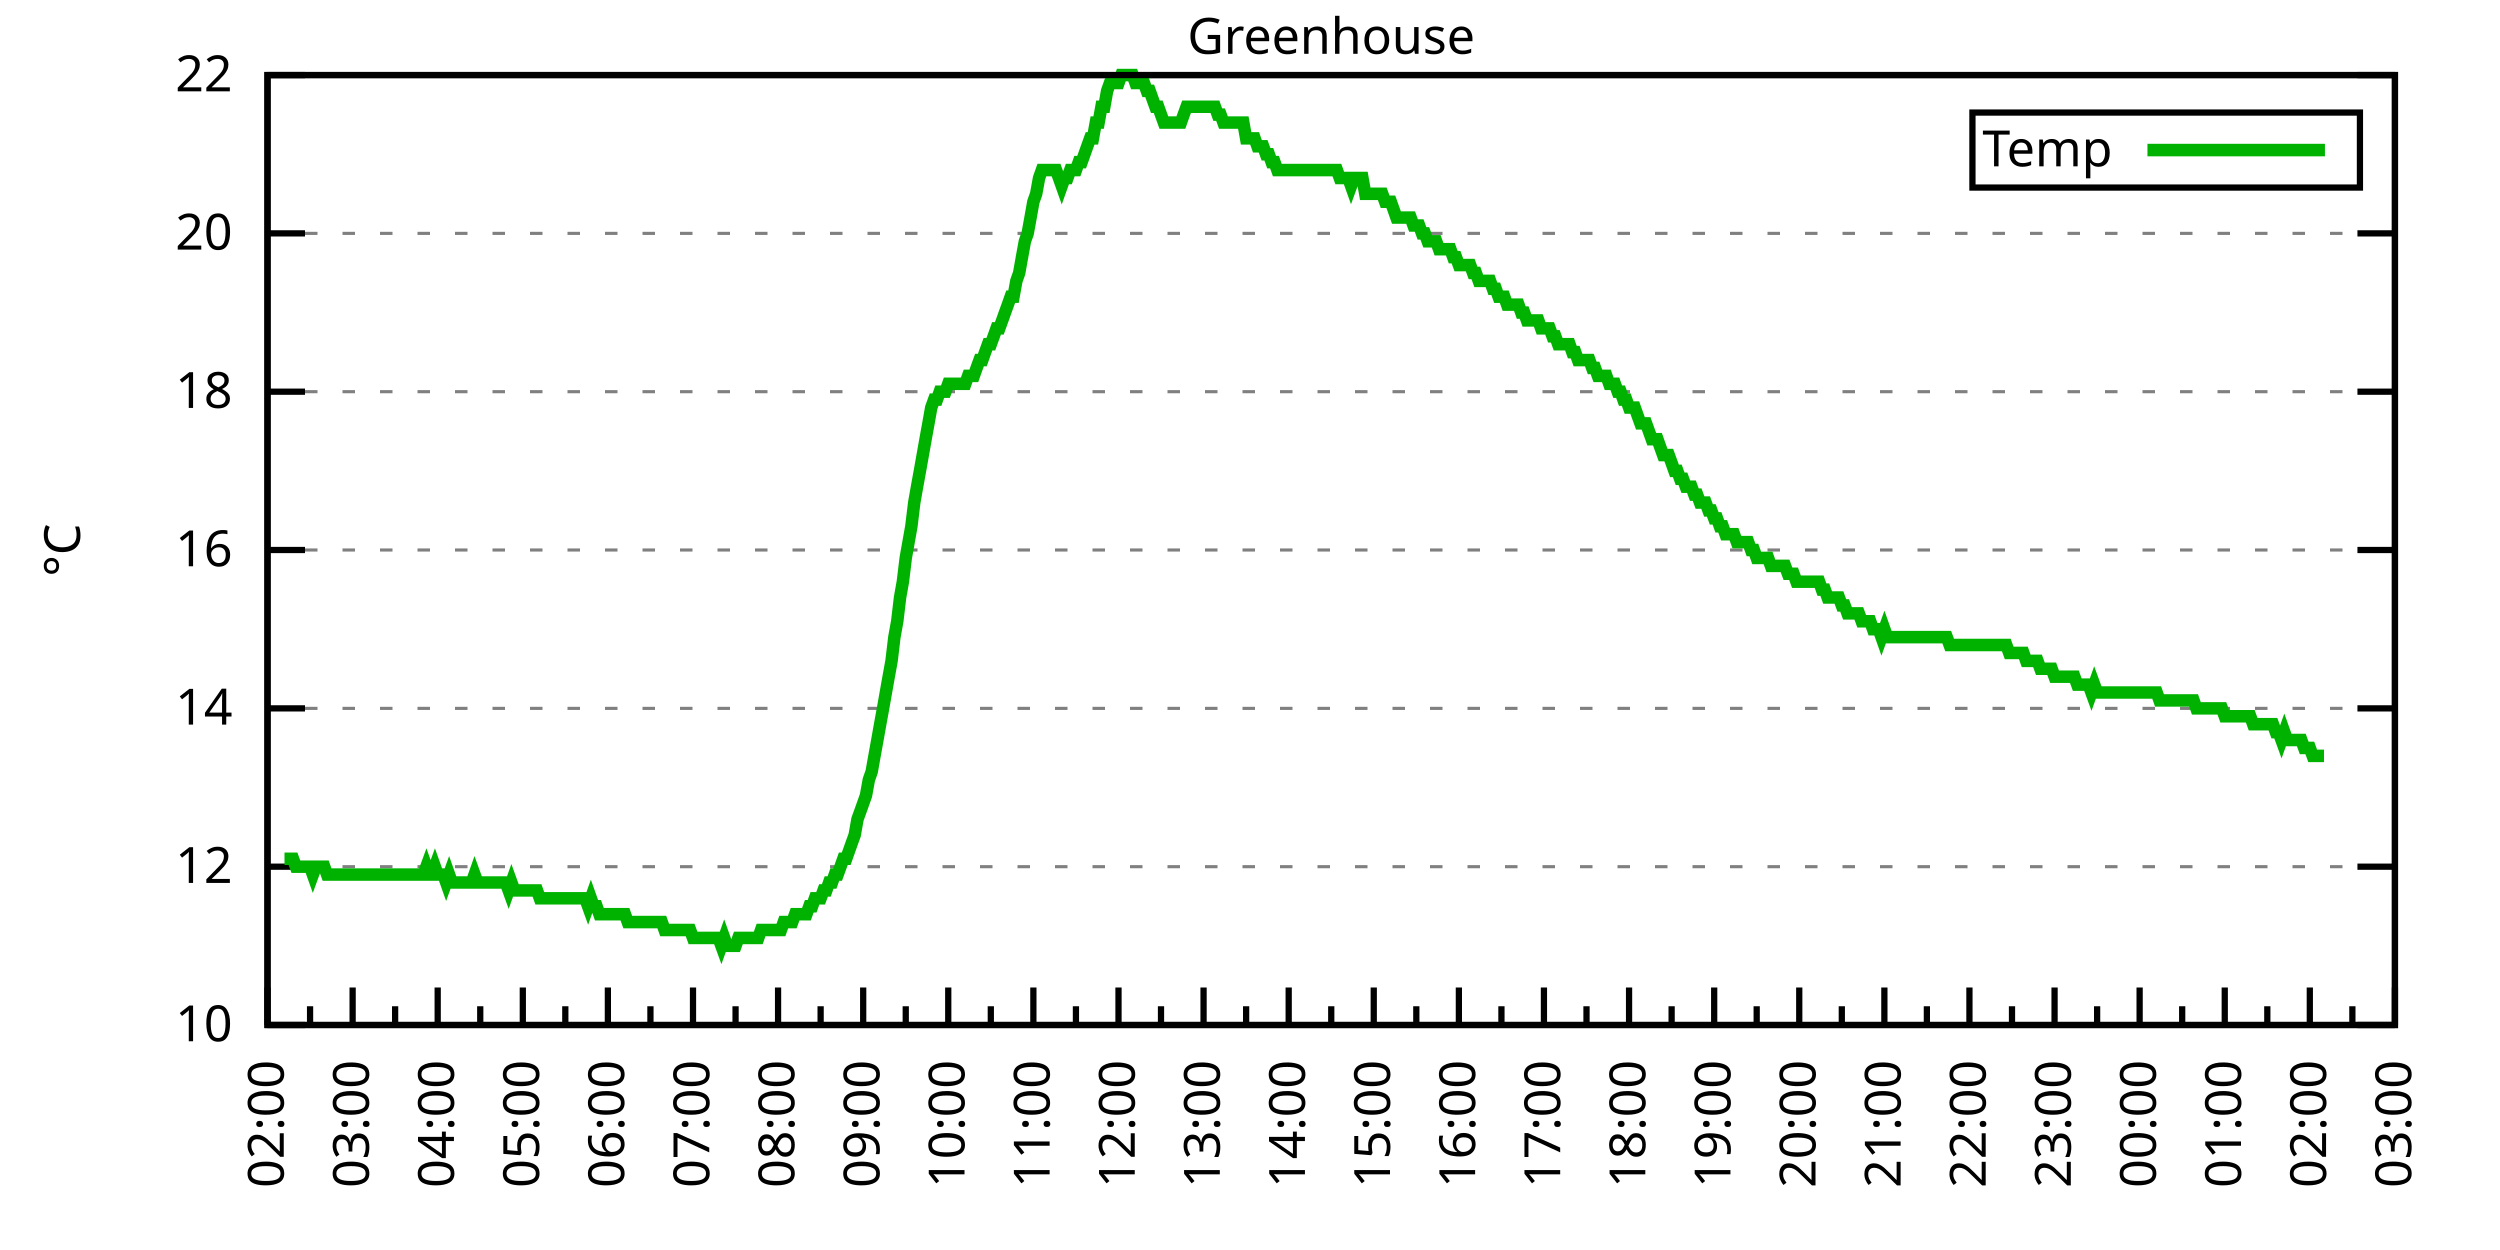
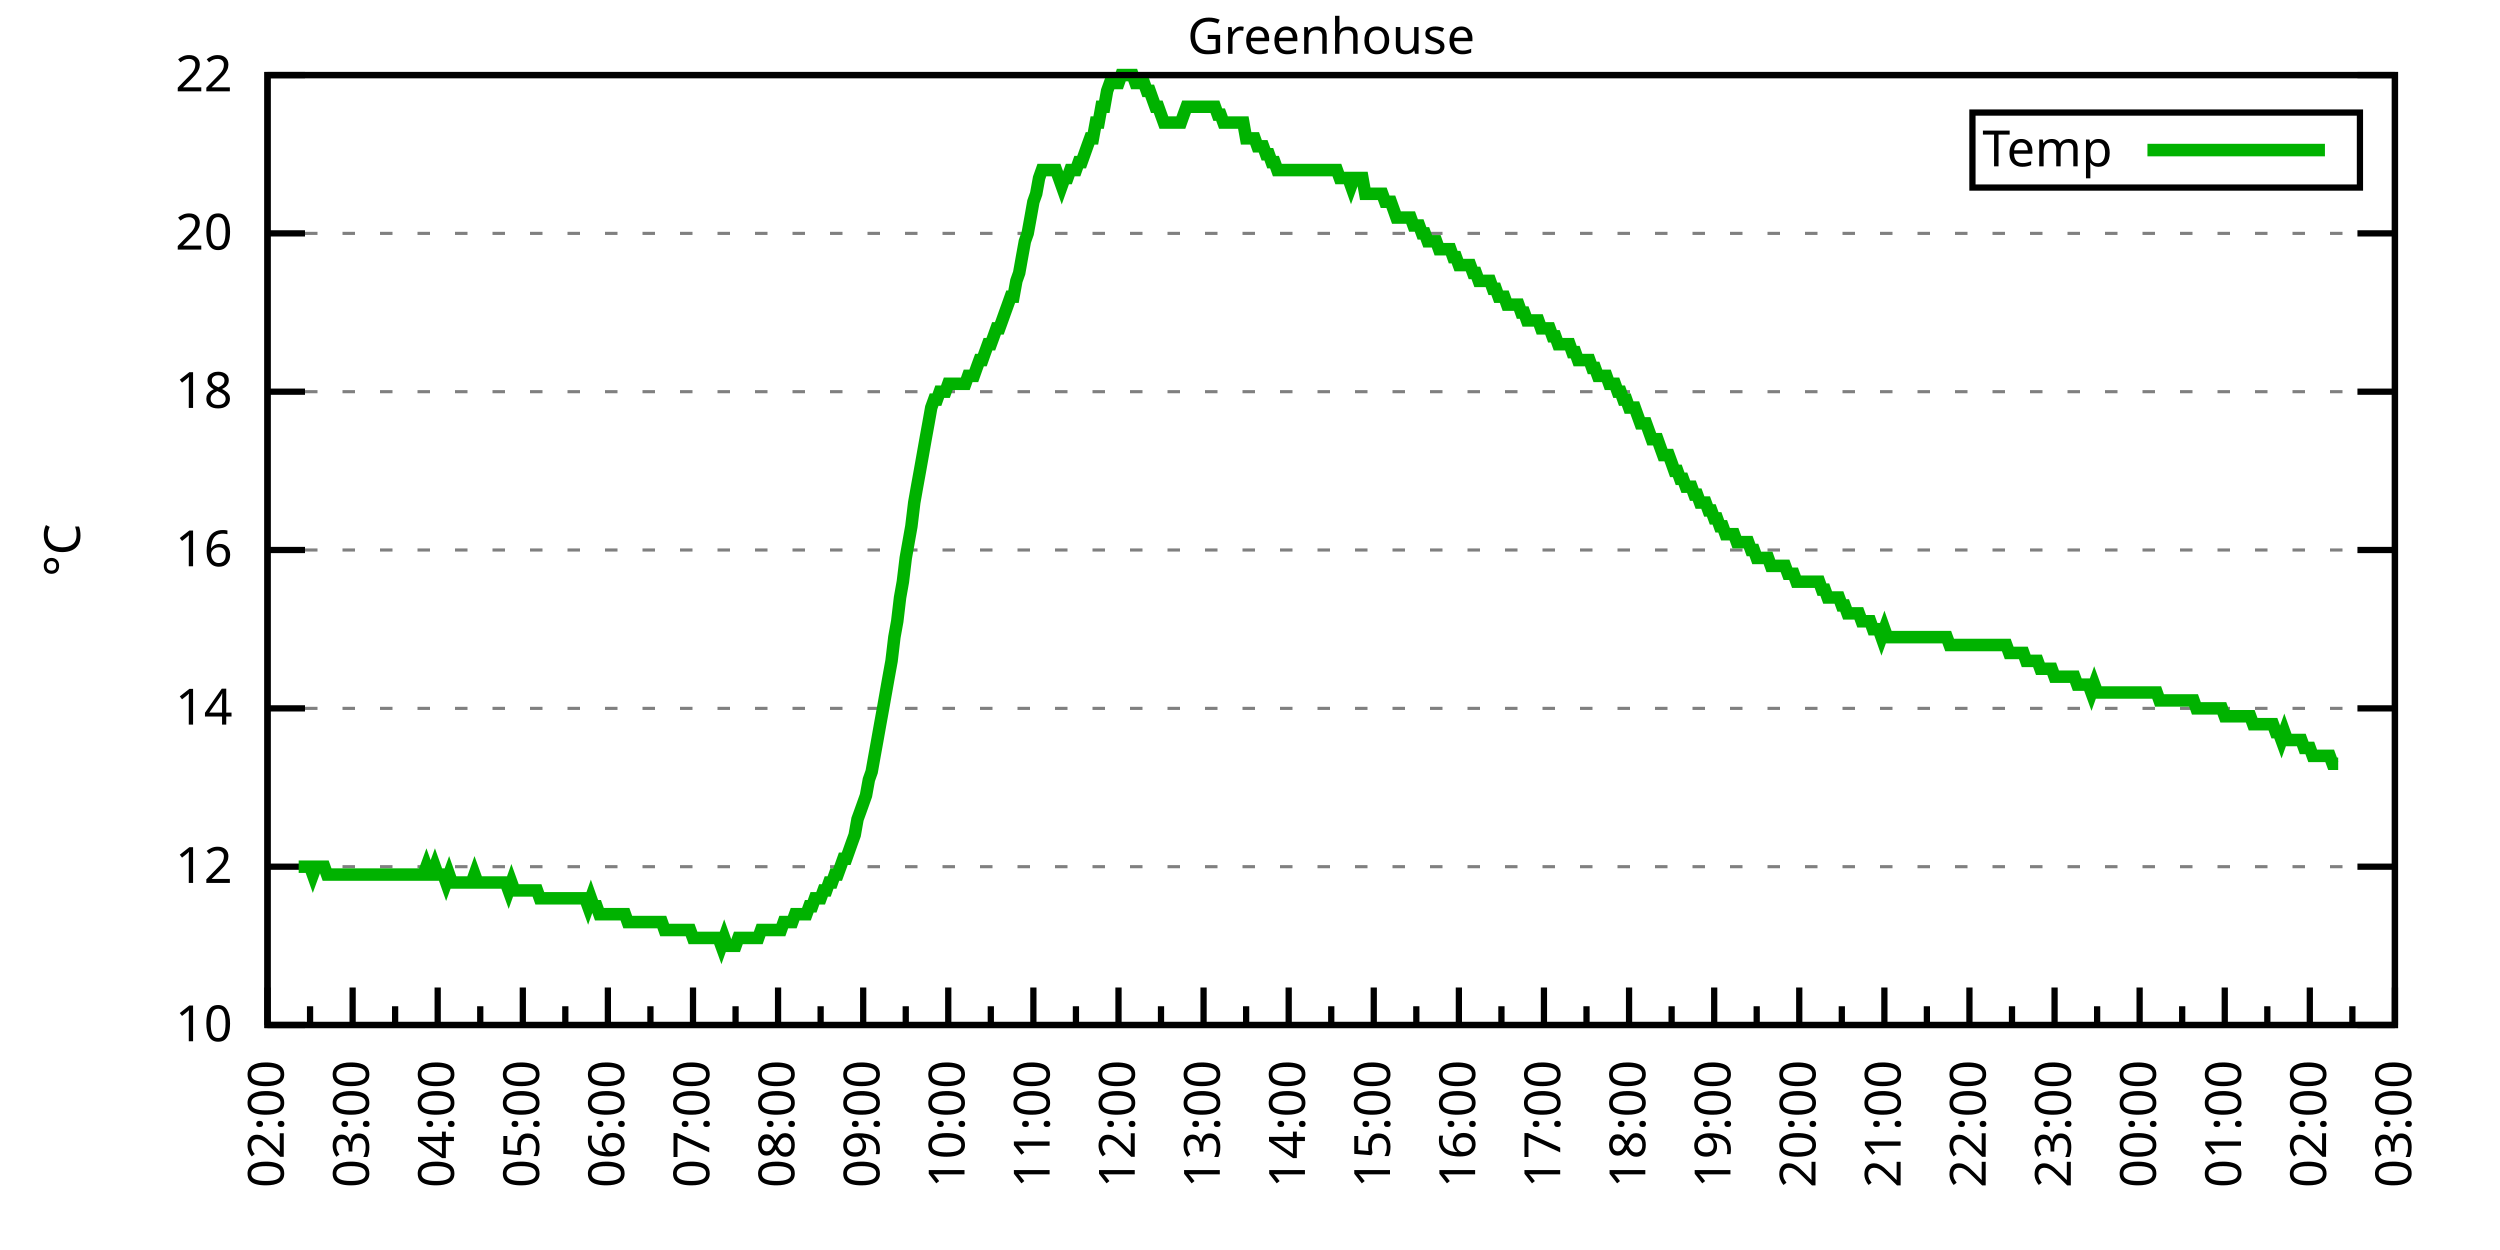
<svg xmlns="http://www.w3.org/2000/svg" xmlns:xlink="http://www.w3.org/1999/xlink" width="400" height="200" viewBox="0 0 400 200">
  <g id="gnuplot_canvas">
    <rect x="0" y="0" width="400" height="200" fill="none" />
    <defs>
      <circle id="gpDot" r="0.5" stroke-width="0.5" stroke="currentColor" />
      <path id="gpPt0" stroke-width="0.333" stroke="currentColor" d="M-1,0 h2 M0,-1 v2" />
      <path id="gpPt1" stroke-width="0.333" stroke="currentColor" d="M-1,-1 L1,1 M1,-1 L-1,1" />
      <path id="gpPt2" stroke-width="0.333" stroke="currentColor" d="M-1,0 L1,0 M0,-1 L0,1 M-1,-1 L1,1 M-1,1 L1,-1" />
      <rect id="gpPt3" stroke-width="0.333" stroke="currentColor" x="-1" y="-1" width="2" height="2" />
      <rect id="gpPt4" stroke-width="0.333" stroke="currentColor" fill="currentColor" x="-1" y="-1" width="2" height="2" />
      <circle id="gpPt5" stroke-width="0.333" stroke="currentColor" cx="0" cy="0" r="1" />
      <use xlink:href="#gpPt5" id="gpPt6" fill="currentColor" stroke="none" />
      <path id="gpPt7" stroke-width="0.333" stroke="currentColor" d="M0,-1.33 L-1.33,0.67 L1.33,0.67 z" />
      <use xlink:href="#gpPt7" id="gpPt8" fill="currentColor" stroke="none" />
      <use xlink:href="#gpPt7" id="gpPt9" stroke="currentColor" transform="rotate(180)" />
      <use xlink:href="#gpPt9" id="gpPt10" fill="currentColor" stroke="none" />
      <use xlink:href="#gpPt3" id="gpPt11" stroke="currentColor" transform="rotate(45)" />
      <use xlink:href="#gpPt11" id="gpPt12" fill="currentColor" stroke="none" />
      <path id="gpPt13" stroke-width="0.333" stroke="currentColor" d="M0,1.330 L1.265,0.411 L0.782,-1.067 L-0.782,-1.076 L-1.265,0.411 z" />
      <use xlink:href="#gpPt13" id="gpPt14" fill="currentColor" stroke="none" />
      <filter id="textbox" filterUnits="objectBoundingBox" x="0" y="0" height="1" width="1">
        <feFlood flood-color="white" flood-opacity="1" result="bgnd" />
        <feComposite in="SourceGraphic" in2="bgnd" operator="atop" />
      </filter>
      <filter id="greybox" filterUnits="objectBoundingBox" x="0" y="0" height="1" width="1">
        <feFlood flood-color="lightgrey" flood-opacity="1" result="grey" />
        <feComposite in="SourceGraphic" in2="grey" operator="atop" />
      </filter>
    </defs>
    <g fill="none" color="white" stroke="currentColor" stroke-width="1.00" stroke-linecap="butt" stroke-linejoin="miter">
</g>
    <g fill="none" color="black" stroke="currentColor" stroke-width="1.00" stroke-linecap="butt" stroke-linejoin="miter">
      <g stroke="none" shape-rendering="crispEdges">
        <polygon fill="rgb(255, 255, 255)" points="42.80,164.00 383.18,164.00 383.18,12.02 42.80,12.02 " />
      </g>
    </g>
    <g fill="none" color="black" stroke="currentColor" stroke-width="1.00" stroke-linecap="butt" stroke-linejoin="miter">
</g>
    <g fill="none" color="black" stroke="black" stroke-width="0.50" stroke-linecap="butt" stroke-linejoin="miter">
</g>
    <g fill="none" color="gray" stroke="currentColor" stroke-width="0.50" stroke-linecap="butt" stroke-linejoin="miter">
      <path stroke="gray" stroke-dasharray="2,4" class="gridline" d="M42.80,164.00 L383.19,164.00  " />
    </g>
    <g fill="none" color="gray" stroke="gray" stroke-width="1.00" stroke-linecap="butt" stroke-linejoin="miter">
</g>
    <g fill="none" color="black" stroke="currentColor" stroke-width="1.00" stroke-linecap="butt" stroke-linejoin="miter">
      <path stroke="black" d="M42.80,164.00 L48.80,164.00 M383.19,164.00 L377.19,164.00  " />
      <g transform="translate(37.20,166.60)" stroke="none" fill="black" font-family="Sans" font-size="8.00" text-anchor="end">
        <text>
          <tspan font-family="Sans"> 10</tspan>
        </text>
      </g>
    </g>
    <g fill="none" color="black" stroke="currentColor" stroke-width="1.00" stroke-linecap="butt" stroke-linejoin="miter">
</g>
    <g fill="none" color="black" stroke="black" stroke-width="0.50" stroke-linecap="butt" stroke-linejoin="miter">
</g>
    <g fill="none" color="gray" stroke="currentColor" stroke-width="0.50" stroke-linecap="butt" stroke-linejoin="miter">
      <path stroke="gray" stroke-dasharray="2,4" class="gridline" d="M42.80,138.67 L383.19,138.67  " />
    </g>
    <g fill="none" color="gray" stroke="gray" stroke-width="1.00" stroke-linecap="butt" stroke-linejoin="miter">
</g>
    <g fill="none" color="black" stroke="currentColor" stroke-width="1.00" stroke-linecap="butt" stroke-linejoin="miter">
      <path stroke="black" d="M42.80,138.67 L48.80,138.67 M383.19,138.67 L377.19,138.67  " />
      <g transform="translate(37.20,141.27)" stroke="none" fill="black" font-family="Sans" font-size="8.00" text-anchor="end">
        <text>
          <tspan font-family="Sans"> 12</tspan>
        </text>
      </g>
    </g>
    <g fill="none" color="black" stroke="currentColor" stroke-width="1.00" stroke-linecap="butt" stroke-linejoin="miter">
</g>
    <g fill="none" color="black" stroke="black" stroke-width="0.50" stroke-linecap="butt" stroke-linejoin="miter">
</g>
    <g fill="none" color="gray" stroke="currentColor" stroke-width="0.50" stroke-linecap="butt" stroke-linejoin="miter">
      <path stroke="gray" stroke-dasharray="2,4" class="gridline" d="M42.80,113.34 L383.19,113.34  " />
    </g>
    <g fill="none" color="gray" stroke="gray" stroke-width="1.00" stroke-linecap="butt" stroke-linejoin="miter">
</g>
    <g fill="none" color="black" stroke="currentColor" stroke-width="1.00" stroke-linecap="butt" stroke-linejoin="miter">
      <path stroke="black" d="M42.80,113.34 L48.80,113.34 M383.19,113.34 L377.19,113.34  " />
      <g transform="translate(37.20,115.94)" stroke="none" fill="black" font-family="Sans" font-size="8.00" text-anchor="end">
        <text>
          <tspan font-family="Sans"> 14</tspan>
        </text>
      </g>
    </g>
    <g fill="none" color="black" stroke="currentColor" stroke-width="1.00" stroke-linecap="butt" stroke-linejoin="miter">
</g>
    <g fill="none" color="black" stroke="black" stroke-width="0.50" stroke-linecap="butt" stroke-linejoin="miter">
</g>
    <g fill="none" color="gray" stroke="currentColor" stroke-width="0.50" stroke-linecap="butt" stroke-linejoin="miter">
      <path stroke="gray" stroke-dasharray="2,4" class="gridline" d="M42.80,88.00 L383.19,88.00  " />
    </g>
    <g fill="none" color="gray" stroke="gray" stroke-width="1.00" stroke-linecap="butt" stroke-linejoin="miter">
</g>
    <g fill="none" color="black" stroke="currentColor" stroke-width="1.00" stroke-linecap="butt" stroke-linejoin="miter">
      <path stroke="black" d="M42.80,88.00 L48.80,88.00 M383.19,88.00 L377.19,88.00  " />
      <g transform="translate(37.20,90.60)" stroke="none" fill="black" font-family="Sans" font-size="8.00" text-anchor="end">
        <text>
          <tspan font-family="Sans"> 16</tspan>
        </text>
      </g>
    </g>
    <g fill="none" color="black" stroke="currentColor" stroke-width="1.00" stroke-linecap="butt" stroke-linejoin="miter">
</g>
    <g fill="none" color="black" stroke="black" stroke-width="0.50" stroke-linecap="butt" stroke-linejoin="miter">
</g>
    <g fill="none" color="gray" stroke="currentColor" stroke-width="0.50" stroke-linecap="butt" stroke-linejoin="miter">
      <path stroke="gray" stroke-dasharray="2,4" class="gridline" d="M42.80,62.67 L383.19,62.67  " />
    </g>
    <g fill="none" color="gray" stroke="gray" stroke-width="1.00" stroke-linecap="butt" stroke-linejoin="miter">
</g>
    <g fill="none" color="black" stroke="currentColor" stroke-width="1.00" stroke-linecap="butt" stroke-linejoin="miter">
      <path stroke="black" d="M42.80,62.67 L48.80,62.67 M383.19,62.67 L377.19,62.67  " />
      <g transform="translate(37.20,65.27)" stroke="none" fill="black" font-family="Sans" font-size="8.00" text-anchor="end">
        <text>
          <tspan font-family="Sans"> 18</tspan>
        </text>
      </g>
    </g>
    <g fill="none" color="black" stroke="currentColor" stroke-width="1.00" stroke-linecap="butt" stroke-linejoin="miter">
</g>
    <g fill="none" color="black" stroke="black" stroke-width="0.50" stroke-linecap="butt" stroke-linejoin="miter">
</g>
    <g fill="none" color="gray" stroke="currentColor" stroke-width="0.50" stroke-linecap="butt" stroke-linejoin="miter">
      <path stroke="gray" stroke-dasharray="2,4" class="gridline" d="M42.80,37.34 L383.19,37.34  " />
    </g>
    <g fill="none" color="gray" stroke="gray" stroke-width="1.00" stroke-linecap="butt" stroke-linejoin="miter">
</g>
    <g fill="none" color="black" stroke="currentColor" stroke-width="1.00" stroke-linecap="butt" stroke-linejoin="miter">
      <path stroke="black" d="M42.80,37.34 L48.80,37.34 M383.19,37.34 L377.19,37.34  " />
      <g transform="translate(37.20,39.94)" stroke="none" fill="black" font-family="Sans" font-size="8.00" text-anchor="end">
        <text>
          <tspan font-family="Sans"> 20</tspan>
        </text>
      </g>
    </g>
    <g fill="none" color="black" stroke="currentColor" stroke-width="1.00" stroke-linecap="butt" stroke-linejoin="miter">
</g>
    <g fill="none" color="black" stroke="black" stroke-width="0.50" stroke-linecap="butt" stroke-linejoin="miter">
</g>
    <g fill="none" color="gray" stroke="currentColor" stroke-width="0.50" stroke-linecap="butt" stroke-linejoin="miter">
      <path stroke="gray" stroke-dasharray="2,4" class="gridline" d="M42.80,12.01 L383.19,12.01  " />
    </g>
    <g fill="none" color="gray" stroke="gray" stroke-width="1.00" stroke-linecap="butt" stroke-linejoin="miter">
</g>
    <g fill="none" color="black" stroke="currentColor" stroke-width="1.00" stroke-linecap="butt" stroke-linejoin="miter">
      <path stroke="black" d="M42.80,12.01 L48.80,12.01 M383.19,12.01 L377.19,12.01  " />
      <g transform="translate(37.20,14.61)" stroke="none" fill="black" font-family="Sans" font-size="8.00" text-anchor="end">
        <text>
          <tspan font-family="Sans"> 22</tspan>
        </text>
      </g>
    </g>
    <g fill="none" color="black" stroke="currentColor" stroke-width="1.00" stroke-linecap="butt" stroke-linejoin="miter">
      <path stroke="black" d="M42.80,164.00 L42.80,158.00  " />
      <g transform="translate(45.40,169.60) rotate(270)" stroke="none" fill="black" font-family="Sans" font-size="8.00" text-anchor="end">
        <text>
          <tspan font-family="Sans">02:00</tspan>
        </text>
      </g>
    </g>
    <g fill="none" color="black" stroke="currentColor" stroke-width="1.00" stroke-linecap="butt" stroke-linejoin="miter">
      <path stroke="black" d="M49.61,164.00 L49.61,161.00 M56.42,164.00 L56.42,158.00  " />
      <g transform="translate(59.02,169.60) rotate(270)" stroke="none" fill="black" font-family="Sans" font-size="8.00" text-anchor="end">
        <text>
          <tspan font-family="Sans">03:00</tspan>
        </text>
      </g>
    </g>
    <g fill="none" color="black" stroke="currentColor" stroke-width="1.00" stroke-linecap="butt" stroke-linejoin="miter">
      <path stroke="black" d="M63.22,164.00 L63.22,161.00 M70.03,164.00 L70.03,158.00  " />
      <g transform="translate(72.63,169.60) rotate(270)" stroke="none" fill="black" font-family="Sans" font-size="8.00" text-anchor="end">
        <text>
          <tspan font-family="Sans">04:00</tspan>
        </text>
      </g>
    </g>
    <g fill="none" color="black" stroke="currentColor" stroke-width="1.00" stroke-linecap="butt" stroke-linejoin="miter">
      <path stroke="black" d="M76.84,164.00 L76.84,161.00 M83.65,164.00 L83.65,158.00  " />
      <g transform="translate(86.25,169.60) rotate(270)" stroke="none" fill="black" font-family="Sans" font-size="8.00" text-anchor="end">
        <text>
          <tspan font-family="Sans">05:00</tspan>
        </text>
      </g>
    </g>
    <g fill="none" color="black" stroke="currentColor" stroke-width="1.00" stroke-linecap="butt" stroke-linejoin="miter">
      <path stroke="black" d="M90.45,164.00 L90.45,161.00 M97.26,164.00 L97.26,158.00  " />
      <g transform="translate(99.86,169.60) rotate(270)" stroke="none" fill="black" font-family="Sans" font-size="8.00" text-anchor="end">
        <text>
          <tspan font-family="Sans">06:00</tspan>
        </text>
      </g>
    </g>
    <g fill="none" color="black" stroke="currentColor" stroke-width="1.00" stroke-linecap="butt" stroke-linejoin="miter">
      <path stroke="black" d="M104.07,164.00 L104.07,161.00 M110.88,164.00 L110.88,158.00  " />
      <g transform="translate(113.48,169.60) rotate(270)" stroke="none" fill="black" font-family="Sans" font-size="8.00" text-anchor="end">
        <text>
          <tspan font-family="Sans">07:00</tspan>
        </text>
      </g>
    </g>
    <g fill="none" color="black" stroke="currentColor" stroke-width="1.00" stroke-linecap="butt" stroke-linejoin="miter">
      <path stroke="black" d="M117.69,164.00 L117.69,161.00 M124.49,164.00 L124.49,158.00  " />
      <g transform="translate(127.09,169.60) rotate(270)" stroke="none" fill="black" font-family="Sans" font-size="8.00" text-anchor="end">
        <text>
          <tspan font-family="Sans">08:00</tspan>
        </text>
      </g>
    </g>
    <g fill="none" color="black" stroke="currentColor" stroke-width="1.00" stroke-linecap="butt" stroke-linejoin="miter">
      <path stroke="black" d="M131.30,164.00 L131.30,161.00 M138.11,164.00 L138.11,158.00  " />
      <g transform="translate(140.71,169.60) rotate(270)" stroke="none" fill="black" font-family="Sans" font-size="8.00" text-anchor="end">
        <text>
          <tspan font-family="Sans">09:00</tspan>
        </text>
      </g>
    </g>
    <g fill="none" color="black" stroke="currentColor" stroke-width="1.00" stroke-linecap="butt" stroke-linejoin="miter">
      <path stroke="black" d="M144.92,164.00 L144.92,161.00 M151.72,164.00 L151.72,158.00  " />
      <g transform="translate(154.32,169.60) rotate(270)" stroke="none" fill="black" font-family="Sans" font-size="8.00" text-anchor="end">
        <text>
          <tspan font-family="Sans">10:00</tspan>
        </text>
      </g>
    </g>
    <g fill="none" color="black" stroke="currentColor" stroke-width="1.00" stroke-linecap="butt" stroke-linejoin="miter">
      <path stroke="black" d="M158.53,164.00 L158.53,161.00 M165.34,164.00 L165.34,158.00  " />
      <g transform="translate(167.94,169.60) rotate(270)" stroke="none" fill="black" font-family="Sans" font-size="8.00" text-anchor="end">
        <text>
          <tspan font-family="Sans">11:00</tspan>
        </text>
      </g>
    </g>
    <g fill="none" color="black" stroke="currentColor" stroke-width="1.00" stroke-linecap="butt" stroke-linejoin="miter">
      <path stroke="black" d="M172.15,164.00 L172.15,161.00 M178.96,164.00 L178.96,158.00  " />
      <g transform="translate(181.56,169.60) rotate(270)" stroke="none" fill="black" font-family="Sans" font-size="8.00" text-anchor="end">
        <text>
          <tspan font-family="Sans">12:00</tspan>
        </text>
      </g>
    </g>
    <g fill="none" color="black" stroke="currentColor" stroke-width="1.00" stroke-linecap="butt" stroke-linejoin="miter">
      <path stroke="black" d="M185.76,164.00 L185.76,161.00 M192.57,164.00 L192.57,158.00  " />
      <g transform="translate(195.17,169.60) rotate(270)" stroke="none" fill="black" font-family="Sans" font-size="8.00" text-anchor="end">
        <text>
          <tspan font-family="Sans">13:00</tspan>
        </text>
      </g>
    </g>
    <g fill="none" color="black" stroke="currentColor" stroke-width="1.00" stroke-linecap="butt" stroke-linejoin="miter">
      <path stroke="black" d="M199.38,164.00 L199.38,161.00 M206.19,164.00 L206.19,158.00  " />
      <g transform="translate(208.79,169.60) rotate(270)" stroke="none" fill="black" font-family="Sans" font-size="8.00" text-anchor="end">
        <text>
          <tspan font-family="Sans">14:00</tspan>
        </text>
      </g>
    </g>
    <g fill="none" color="black" stroke="currentColor" stroke-width="1.00" stroke-linecap="butt" stroke-linejoin="miter">
      <path stroke="black" d="M213.00,164.00 L213.00,161.00 M219.80,164.00 L219.80,158.00  " />
      <g transform="translate(222.40,169.60) rotate(270)" stroke="none" fill="black" font-family="Sans" font-size="8.00" text-anchor="end">
        <text>
          <tspan font-family="Sans">15:00</tspan>
        </text>
      </g>
    </g>
    <g fill="none" color="black" stroke="currentColor" stroke-width="1.00" stroke-linecap="butt" stroke-linejoin="miter">
      <path stroke="black" d="M226.61,164.00 L226.61,161.00 M233.42,164.00 L233.42,158.00  " />
      <g transform="translate(236.02,169.60) rotate(270)" stroke="none" fill="black" font-family="Sans" font-size="8.00" text-anchor="end">
        <text>
          <tspan font-family="Sans">16:00</tspan>
        </text>
      </g>
    </g>
    <g fill="none" color="black" stroke="currentColor" stroke-width="1.00" stroke-linecap="butt" stroke-linejoin="miter">
      <path stroke="black" d="M240.23,164.00 L240.23,161.00 M247.03,164.00 L247.03,158.00  " />
      <g transform="translate(249.63,169.60) rotate(270)" stroke="none" fill="black" font-family="Sans" font-size="8.00" text-anchor="end">
        <text>
          <tspan font-family="Sans">17:00</tspan>
        </text>
      </g>
    </g>
    <g fill="none" color="black" stroke="currentColor" stroke-width="1.00" stroke-linecap="butt" stroke-linejoin="miter">
      <path stroke="black" d="M253.84,164.00 L253.84,161.00 M260.65,164.00 L260.65,158.00  " />
      <g transform="translate(263.25,169.60) rotate(270)" stroke="none" fill="black" font-family="Sans" font-size="8.00" text-anchor="end">
        <text>
          <tspan font-family="Sans">18:00</tspan>
        </text>
      </g>
    </g>
    <g fill="none" color="black" stroke="currentColor" stroke-width="1.00" stroke-linecap="butt" stroke-linejoin="miter">
      <path stroke="black" d="M267.46,164.00 L267.46,161.00 M274.27,164.00 L274.27,158.00  " />
      <g transform="translate(276.87,169.60) rotate(270)" stroke="none" fill="black" font-family="Sans" font-size="8.00" text-anchor="end">
        <text>
          <tspan font-family="Sans">19:00</tspan>
        </text>
      </g>
    </g>
    <g fill="none" color="black" stroke="currentColor" stroke-width="1.00" stroke-linecap="butt" stroke-linejoin="miter">
      <path stroke="black" d="M281.07,164.00 L281.07,161.00 M287.88,164.00 L287.88,158.00  " />
      <g transform="translate(290.48,169.60) rotate(270)" stroke="none" fill="black" font-family="Sans" font-size="8.00" text-anchor="end">
        <text>
          <tspan font-family="Sans">20:00</tspan>
        </text>
      </g>
    </g>
    <g fill="none" color="black" stroke="currentColor" stroke-width="1.00" stroke-linecap="butt" stroke-linejoin="miter">
      <path stroke="black" d="M294.69,164.00 L294.69,161.00 M301.50,164.00 L301.50,158.00  " />
      <g transform="translate(304.10,169.60) rotate(270)" stroke="none" fill="black" font-family="Sans" font-size="8.00" text-anchor="end">
        <text>
          <tspan font-family="Sans">21:00</tspan>
        </text>
      </g>
    </g>
    <g fill="none" color="black" stroke="currentColor" stroke-width="1.00" stroke-linecap="butt" stroke-linejoin="miter">
      <path stroke="black" d="M308.30,164.00 L308.30,161.00 M315.11,164.00 L315.11,158.00  " />
      <g transform="translate(317.71,169.60) rotate(270)" stroke="none" fill="black" font-family="Sans" font-size="8.00" text-anchor="end">
        <text>
          <tspan font-family="Sans">22:00</tspan>
        </text>
      </g>
    </g>
    <g fill="none" color="black" stroke="currentColor" stroke-width="1.00" stroke-linecap="butt" stroke-linejoin="miter">
      <path stroke="black" d="M321.92,164.00 L321.92,161.00 M328.73,164.00 L328.73,158.00  " />
      <g transform="translate(331.33,169.60) rotate(270)" stroke="none" fill="black" font-family="Sans" font-size="8.00" text-anchor="end">
        <text>
          <tspan font-family="Sans">23:00</tspan>
        </text>
      </g>
    </g>
    <g fill="none" color="black" stroke="currentColor" stroke-width="1.00" stroke-linecap="butt" stroke-linejoin="miter">
      <path stroke="black" d="M335.54,164.00 L335.54,161.00 M342.34,164.00 L342.34,158.00  " />
      <g transform="translate(344.94,169.60) rotate(270)" stroke="none" fill="black" font-family="Sans" font-size="8.00" text-anchor="end">
        <text>
          <tspan font-family="Sans">00:00</tspan>
        </text>
      </g>
    </g>
    <g fill="none" color="black" stroke="currentColor" stroke-width="1.00" stroke-linecap="butt" stroke-linejoin="miter">
      <path stroke="black" d="M349.15,164.00 L349.15,161.00 M355.96,164.00 L355.96,158.00  " />
      <g transform="translate(358.56,169.60) rotate(270)" stroke="none" fill="black" font-family="Sans" font-size="8.00" text-anchor="end">
        <text>
          <tspan font-family="Sans">01:00</tspan>
        </text>
      </g>
    </g>
    <g fill="none" color="black" stroke="currentColor" stroke-width="1.00" stroke-linecap="butt" stroke-linejoin="miter">
      <path stroke="black" d="M362.77,164.00 L362.77,161.00 M369.57,164.00 L369.57,158.00  " />
      <g transform="translate(372.17,169.60) rotate(270)" stroke="none" fill="black" font-family="Sans" font-size="8.00" text-anchor="end">
        <text>
          <tspan font-family="Sans">02:00</tspan>
        </text>
      </g>
    </g>
    <g fill="none" color="black" stroke="currentColor" stroke-width="1.00" stroke-linecap="butt" stroke-linejoin="miter">
      <path stroke="black" d="M376.38,164.00 L376.38,161.00 M383.19,164.00 L383.19,158.00  " />
      <g transform="translate(385.79,169.60) rotate(270)" stroke="none" fill="black" font-family="Sans" font-size="8.00" text-anchor="end">
        <text>
          <tspan font-family="Sans">03:00</tspan>
        </text>
      </g>
    </g>
    <g fill="none" color="black" stroke="currentColor" stroke-width="1.00" stroke-linecap="butt" stroke-linejoin="miter">
</g>
    <g fill="none" color="black" stroke="currentColor" stroke-width="1.00" stroke-linecap="butt" stroke-linejoin="miter">
      <path stroke="black" d="M42.80,12.01 L42.80,164.00 L383.19,164.00 L383.19,12.01 L42.80,12.01 Z  " />
    </g>
    <g fill="none" color="black" stroke="currentColor" stroke-width="1.00" stroke-linecap="butt" stroke-linejoin="miter">
      <g transform="translate(12.80,88.01) rotate(270)" stroke="none" fill="black" font-family="Sans" font-size="8.00" text-anchor="middle">
        <text>
          <tspan font-family="Sans">°C</tspan>
        </text>
      </g>
    </g>
    <g fill="none" color="black" stroke="currentColor" stroke-width="1.00" stroke-linecap="butt" stroke-linejoin="miter">
</g>
    <g fill="none" color="black" stroke="currentColor" stroke-width="1.00" stroke-linecap="butt" stroke-linejoin="miter">
      <path stroke="black" d="M315.59,30.01 L315.59,18.01 L377.59,18.01 L377.59,30.01 L315.59,30.01 Z  " />
    </g>
    <g id="Greenhouse_plot_1">
      <g fill="none" color="white" stroke="black" stroke-width="2.00" stroke-linecap="butt" stroke-linejoin="miter">
</g>
      <g fill="none" color="black" stroke="currentColor" stroke-width="2.00" stroke-linecap="butt" stroke-linejoin="miter">
        <g transform="translate(337.99,26.61)" stroke="none" fill="black" font-family="Sans" font-size="8.00" text-anchor="end">
          <text>
            <tspan font-family="Sans">Temp</tspan>
          </text>
        </g>
      </g>
      <g fill="none" color="black" stroke="currentColor" stroke-width="2.00" stroke-linecap="butt" stroke-linejoin="miter">
-         <path stroke="rgb(  0, 178,   0)" d="M343.59,24.01 L371.99,24.01 M45.52,137.40 L45.98,137.40 L46.43,137.40 L46.88,137.40 L47.34,138.67 L47.79,138.67   L48.25,138.67 L48.70,138.67 L49.15,138.67 L49.61,138.67 L50.06,139.93 L50.52,138.67 L50.97,138.67 L51.42,138.67   L51.88,138.67 L52.33,139.93 L52.78,139.93 L53.24,139.93 L53.69,139.93 L54.15,139.93 L54.60,139.93 L55.05,139.93   L55.51,139.93 L55.96,139.93 L56.42,139.93 L56.87,139.93 L57.32,139.93 L57.78,139.93 L58.23,139.93 L58.68,139.93   L59.14,139.93 L59.59,139.93 L60.05,139.93 L60.50,139.93 L60.95,139.93 L61.41,139.93 L61.86,139.93 L62.32,139.93   L62.77,139.93 L63.22,139.93 L63.68,139.93 L64.13,139.93 L64.58,139.93 L65.04,139.93 L65.49,139.93 L65.95,139.93   L66.40,139.93 L66.85,139.93 L67.31,139.93 L67.76,139.93 L68.22,138.67 L68.67,139.93 L69.12,139.93 L69.58,138.67   L70.03,139.93 L70.49,139.93 L70.94,139.93 L71.39,141.20 L71.85,139.93 L72.30,141.20 L72.75,141.20 L73.21,141.20   L73.66,141.20 L74.12,141.20 L74.57,141.20 L75.02,141.20 L75.48,141.20 L75.93,139.93 L76.39,141.20 L76.84,141.20   L77.29,141.20 L77.75,141.20 L78.20,141.20 L78.65,141.20 L79.11,141.20 L79.56,141.20 L80.02,141.20 L80.47,141.20   L80.92,141.20 L81.38,142.47 L81.83,141.20 L82.29,142.47 L82.74,142.47 L83.19,142.47 L83.65,142.47 L84.10,142.47   L84.55,142.47 L85.01,142.47 L85.46,142.47 L85.92,142.47 L86.37,143.73 L86.82,143.73 L87.28,143.73 L87.73,143.73   L88.19,143.73 L88.64,143.73 L89.09,143.73 L89.55,143.73 L90.00,143.73 L90.45,143.73 L90.91,143.73 L91.36,143.73   L91.82,143.73 L92.27,143.73 L92.72,143.73 L93.18,143.73 L93.63,143.73 L94.09,145.00 L94.54,143.73 L94.99,145.00   L95.45,145.00 L95.90,146.27 L96.35,146.27 L96.81,146.27 L97.26,146.27 L97.72,146.27 L98.17,146.27 L98.62,146.27   L99.08,146.27 L99.53,146.27 L99.99,146.27 L100.44,147.53 L100.89,147.53 L101.35,147.53 L101.80,147.53 L102.25,147.53   L102.71,147.53 L103.16,147.53 L103.62,147.53 L104.07,147.53 L104.52,147.53 L104.98,147.53 L105.43,147.53 L105.89,147.53   L106.34,148.80 L106.79,148.80 L107.25,148.80 L107.70,148.80 L108.15,148.80 L108.61,148.80 L109.06,148.80 L109.52,148.80   L109.97,148.80 L110.42,148.80 L110.88,150.07 L111.33,150.07 L111.79,150.07 L112.24,150.07 L112.69,150.07 L113.15,150.07   L113.60,150.07 L114.05,150.07 L114.51,150.07 L114.96,150.07 L115.42,151.33 L115.87,150.07 L116.32,151.33 L116.78,151.33   L117.23,151.33 L117.69,151.33 L118.14,150.07 L118.59,150.07 L119.05,150.07 L119.50,150.07 L119.96,150.07 L120.41,150.07   L120.86,150.07 L121.32,150.07 L121.77,148.80 L122.22,148.80 L122.68,148.80 L123.13,148.80 L123.59,148.80 L124.04,148.80   L124.49,148.80 L124.95,148.80 L125.40,147.53 L125.86,147.53 L126.31,147.53 L126.76,147.53 L127.22,146.27 L127.67,146.27   L128.12,146.27 L128.58,146.27 L129.03,146.27 L129.49,145.00 L129.94,145.00 L130.39,143.73 L130.85,143.73 L131.30,143.73   L131.76,142.47 L132.21,142.47 L132.66,141.20 L133.12,141.20 L133.57,139.93 L134.02,139.93 L134.48,138.67 L134.93,137.40   L135.39,137.40 L135.84,136.14 L136.29,134.87 L136.75,133.60 L137.20,131.07 L137.66,129.80 L138.11,128.54 L138.56,127.27   L139.02,124.74 L139.47,123.47 L139.92,120.94 L140.38,118.40 L140.83,115.87 L141.29,113.34 L141.74,110.80 L142.19,108.27   L142.65,105.74 L143.10,101.94 L143.56,99.40 L144.01,95.60 L144.46,93.07 L144.92,89.27 L145.37,86.74 L145.82,84.21   L146.28,80.41 L146.73,77.87 L147.19,75.34 L147.64,72.81 L148.09,70.27 L148.55,67.74 L149.00,65.21 L149.46,63.94   L149.91,63.94 L150.36,62.67 L150.82,62.67 L151.27,62.67 L151.72,61.41 L152.18,61.41 L152.63,61.41 L153.09,61.41   L153.54,61.41 L153.99,61.41 L154.45,61.41 L154.90,60.14 L155.36,60.14 L155.81,60.14 L156.26,58.87 L156.72,57.61   L157.17,57.61 L157.62,56.34 L158.08,55.07 L158.53,55.07 L158.99,53.81 L159.44,52.54 L159.89,52.54 L160.35,51.27   L160.80,50.01 L161.26,48.74 L161.71,47.47 L162.16,47.47 L162.62,44.94 L163.07,43.67 L163.52,41.14 L163.98,38.61   L164.43,37.34 L164.89,34.81 L165.34,32.28 L165.79,31.01 L166.25,28.48 L166.70,27.21 L167.16,27.21 L167.61,27.21   L168.06,27.21 L168.52,27.21 L168.97,27.21 L169.43,28.48 L169.88,29.74 L170.33,28.48 L170.79,28.48 L171.24,27.21   L171.69,27.21 L172.15,27.21 L172.60,25.94 L173.06,25.94 L173.51,24.68 L173.96,23.41 L174.42,22.14 L174.87,22.14   L175.33,19.61 L175.78,19.61 L176.23,17.08 L176.69,17.08 L177.14,14.54 L177.59,13.28 L178.05,13.28 L178.50,13.28   L178.96,13.28 L179.41,12.01 L179.86,12.01 L180.32,12.01 L180.77,12.01 L181.23,12.01 L181.68,13.28 L182.13,13.28   L182.59,13.28 L183.04,13.28 L183.49,14.54 L183.95,14.54 L184.40,15.81 L184.86,17.08 L185.31,17.08 L185.76,18.34   L186.22,19.61 L186.67,19.61 L187.13,19.61 L187.58,19.61 L188.03,19.61 L188.49,19.61 L188.94,19.61 L189.39,18.34   L189.85,17.08 L190.30,17.08 L190.76,17.08 L191.21,17.08 L191.66,17.08 L192.12,17.08 L192.57,17.08 L193.03,17.08   L193.48,17.08 L193.93,17.08 L194.39,17.08 L194.84,18.34 L195.29,18.34 L195.75,19.61 L196.20,19.61 L196.66,19.61   L197.11,19.61 L197.56,19.61 L198.02,19.61 L198.47,19.61 L198.93,19.61 L199.38,22.14 L199.83,22.14 L200.29,22.14   L200.74,22.14 L201.19,23.41 L201.65,23.41 L202.10,23.41 L202.56,24.68 L203.01,24.68 L203.46,25.94 L203.92,25.94   L204.37,27.21 L204.83,27.21 L205.28,27.21 L205.73,27.21 L206.19,27.21 L206.64,27.21 L207.09,27.21 L207.55,27.21   L208.00,27.21 L208.46,27.21 L208.91,27.21 L209.36,27.21 L209.82,27.21 L210.27,27.21 L210.73,27.21 L211.18,27.21   L211.63,27.21 L212.09,27.21 L212.54,27.21 L213.00,27.21 L213.45,27.21 L213.90,27.21 L214.36,28.48 L214.81,28.48   L215.26,28.48 L215.72,28.48 L216.17,29.74 L216.63,28.48 L217.08,28.48 L217.53,28.48 L217.99,28.48 L218.44,31.01   L218.90,31.01 L219.35,31.01 L219.80,31.01 L220.26,31.01 L220.71,31.01 L221.16,31.01 L221.62,32.28 L222.07,32.28   L222.53,32.28 L222.98,33.54 L223.43,34.81 L223.89,34.81 L224.34,34.81 L224.80,34.81 L225.25,34.81 L225.70,34.81   L226.16,36.08 L226.61,36.08 L227.06,36.08 L227.52,37.34 L227.97,37.34 L228.43,38.61 L228.88,38.61 L229.33,38.61   L229.79,38.61 L230.24,39.87 L230.70,39.87 L231.15,39.87 L231.60,39.87 L232.06,39.87 L232.51,41.14 L232.96,41.14   L233.42,42.41 L233.87,42.41 L234.33,42.41 L234.78,42.41 L235.23,42.41 L235.69,43.67 L236.14,43.67 L236.60,44.94   L237.05,44.94 L237.50,44.94 L237.96,44.94 L238.41,44.94 L238.86,46.21 L239.32,46.21 L239.77,47.47 L240.23,47.47   L240.68,47.47 L241.13,48.74 L241.59,48.74 L242.04,48.74 L242.50,48.74 L242.95,48.74 L243.40,50.01 L243.86,50.01   L244.31,51.27 L244.76,51.27 L245.22,51.27 L245.67,51.27 L246.13,51.27 L246.58,52.54 L247.03,52.54 L247.49,52.54   L247.94,52.54 L248.40,53.81 L248.85,53.81 L249.30,55.07 L249.76,55.07 L250.21,55.07 L250.66,55.07 L251.12,55.07   L251.57,56.34 L252.03,56.34 L252.48,57.61 L252.93,57.61 L253.39,57.61 L253.84,57.61 L254.30,57.61 L254.75,58.87   L255.20,58.87 L255.66,60.14 L256.11,60.14 L256.56,60.14 L257.02,60.14 L257.47,61.41 L257.93,61.41 L258.38,61.41   L258.83,62.67 L259.29,62.67 L259.74,63.94 L260.20,63.94 L260.65,65.21 L261.10,65.21 L261.56,65.21 L262.01,66.47   L262.47,67.74 L262.92,67.74 L263.37,67.74 L263.83,69.01 L264.28,70.27 L264.73,70.27 L265.19,70.27 L265.64,71.54   L266.10,72.81 L266.55,72.81 L267.00,72.81 L267.46,74.07 L267.91,75.34 L268.37,75.34 L268.82,76.61 L269.27,76.61   L269.73,77.87 L270.18,77.87 L270.63,77.87 L271.09,79.14 L271.54,79.14 L272.00,80.41 L272.45,80.41 L272.90,80.41   L273.36,81.67 L273.81,81.67 L274.27,82.94 L274.72,82.94 L275.17,84.21 L275.63,84.21 L276.08,85.47 L276.53,85.47   L276.99,85.47 L277.44,85.47 L277.90,86.74 L278.35,86.74 L278.80,86.74 L279.26,86.74 L279.71,86.74 L280.17,88.00   L280.62,88.00 L281.07,89.27 L281.53,89.27 L281.98,89.27 L282.43,89.27 L282.89,89.27 L283.34,90.54 L283.80,90.54   L284.25,90.54 L284.70,90.54 L285.16,90.54 L285.61,90.54 L286.07,91.80 L286.52,91.80 L286.97,91.80 L287.43,93.07   L287.88,93.07 L288.33,93.07 L288.79,93.07 L289.24,93.07 L289.70,93.07 L290.15,93.07 L290.60,93.07 L291.06,93.07   L291.51,94.34 L291.97,94.34 L292.42,95.60 L292.87,95.60 L293.33,95.60 L293.78,95.60 L294.23,95.60 L294.69,96.87   L295.14,96.87 L295.60,98.14 L296.05,98.14 L296.50,98.14 L296.96,98.14 L297.41,98.14 L297.87,99.40 L298.32,99.40   L298.77,99.40 L299.23,99.40 L299.68,100.67 L300.13,100.67 L300.59,100.67 L301.04,101.94 L301.50,100.67 L301.95,101.94   L302.40,101.94 L302.86,101.94 L303.31,101.94 L303.77,101.94 L304.22,101.94 L304.67,101.94 L305.13,101.94 L305.58,101.94   L306.03,101.94 L306.49,101.94 L306.94,101.94 L307.40,101.94 L307.85,101.94 L308.30,101.94 L308.76,101.94 L309.21,101.94   L309.67,101.94 L310.12,101.94 L310.57,101.94 L311.03,101.94 L311.48,101.94 L311.94,103.20 L312.39,103.20 L312.84,103.20   L313.30,103.20 L313.75,103.20 L314.20,103.20 L314.66,103.20 L315.11,103.20 L315.57,103.20 L316.02,103.20 L316.47,103.20   L316.93,103.20 L317.38,103.20 L317.84,103.20 L318.29,103.20 L318.74,103.20 L319.20,103.20 L319.65,103.20 L320.10,103.20   L320.56,103.20 L321.01,103.20 L321.47,104.47 L321.92,104.47 L322.37,104.47 L322.83,104.47 L323.28,104.47 L323.74,104.47   L324.19,105.74 L324.64,105.74 L325.10,105.74 L325.55,105.74 L326.00,105.74 L326.46,107.00 L326.91,107.00 L327.37,107.00   L327.82,107.00 L328.27,107.00 L328.73,108.27 L329.18,108.27 L329.64,108.27 L330.09,108.27 L330.54,108.27 L331.00,108.27   L331.45,108.27 L331.90,108.27 L332.36,109.54 L332.81,109.54 L333.27,109.54 L333.72,109.54 L334.17,109.54 L334.63,110.80   L335.08,109.54 L335.54,110.80 L335.99,110.80 L336.44,110.80 L336.90,110.80 L337.35,110.80 L337.80,110.80 L338.26,110.80   L338.71,110.80 L339.17,110.80 L339.62,110.80 L340.07,110.80 L340.53,110.80 L340.98,110.80 L341.44,110.80 L341.89,110.80   L342.34,110.80 L342.80,110.80 L343.25,110.80 L343.70,110.80 L344.16,110.80 L344.61,110.80 L345.07,110.80 L345.52,112.07   L345.97,112.07 L346.43,112.07 L346.88,112.07 L347.34,112.07 L347.79,112.07 L348.24,112.07 L348.70,112.07 L349.15,112.07   L349.60,112.07 L350.06,112.07 L350.51,112.07 L350.97,112.07 L351.42,113.34 L351.87,113.34 L352.33,113.34 L352.78,113.34   L353.24,113.34 L353.69,113.34 L354.14,113.34 L354.60,113.34 L355.05,113.34 L355.50,113.34 L355.96,114.60 L356.41,114.60   L356.87,114.60 L357.32,114.60 L357.77,114.60 L358.23,114.60 L358.68,114.60 L359.14,114.60 L359.59,114.60 L360.04,114.60   L360.50,115.87 L360.95,115.87 L361.41,115.87 L361.86,115.87 L362.31,115.87 L362.77,115.87 L363.22,115.87 L363.67,115.87   L364.13,117.14 L364.58,117.14 L365.04,118.40 L365.49,117.14 L365.94,118.40 L366.40,118.40 L366.85,118.40 L367.31,118.40   L367.76,118.40 L368.21,118.40 L368.67,119.67 L369.12,119.67 L369.57,119.67 L370.03,120.94 L370.48,120.94 L370.94,120.94   L371.39,120.94 L371.84,120.94  " />
+         <path stroke="rgb(  0, 178,   0)" d="M343.59,24.01 L371.99,24.01 M47.79,138.67 L48.25,138.67 L48.70,138.67 L49.15,138.67 L49.61,138.67 L50.06,139.93   L50.52,138.67 L50.97,138.67 L51.42,138.67 L51.88,138.67 L52.33,139.93 L52.78,139.93 L53.24,139.93 L53.69,139.93   L54.15,139.93 L54.60,139.93 L55.05,139.93 L55.51,139.93 L55.96,139.93 L56.42,139.93 L56.87,139.93 L57.32,139.93   L57.78,139.93 L58.23,139.93 L58.68,139.93 L59.14,139.93 L59.59,139.93 L60.05,139.93 L60.50,139.93 L60.95,139.93   L61.41,139.93 L61.86,139.93 L62.32,139.93 L62.77,139.93 L63.22,139.93 L63.68,139.93 L64.13,139.93 L64.58,139.93   L65.04,139.93 L65.49,139.93 L65.95,139.93 L66.40,139.93 L66.85,139.93 L67.31,139.93 L67.76,139.93 L68.22,138.67   L68.67,139.93 L69.12,139.93 L69.58,138.67 L70.03,139.93 L70.49,139.93 L70.94,139.93 L71.39,141.20 L71.85,139.93   L72.30,141.20 L72.75,141.20 L73.21,141.20 L73.66,141.20 L74.12,141.20 L74.57,141.20 L75.02,141.20 L75.48,141.20   L75.93,139.93 L76.39,141.20 L76.84,141.20 L77.29,141.20 L77.75,141.20 L78.20,141.20 L78.65,141.20 L79.11,141.20   L79.56,141.20 L80.02,141.20 L80.47,141.20 L80.92,141.20 L81.38,142.47 L81.83,141.20 L82.29,142.47 L82.74,142.47   L83.19,142.47 L83.65,142.47 L84.10,142.47 L84.55,142.47 L85.01,142.47 L85.46,142.47 L85.92,142.47 L86.37,143.73   L86.82,143.73 L87.28,143.73 L87.73,143.73 L88.19,143.73 L88.64,143.73 L89.09,143.73 L89.55,143.73 L90.00,143.73   L90.45,143.73 L90.91,143.73 L91.36,143.73 L91.82,143.73 L92.27,143.73 L92.72,143.73 L93.18,143.73 L93.63,143.73   L94.09,145.00 L94.54,143.73 L94.99,145.00 L95.45,145.00 L95.90,146.27 L96.35,146.27 L96.81,146.27 L97.26,146.27   L97.72,146.27 L98.17,146.27 L98.62,146.27 L99.08,146.27 L99.53,146.27 L99.99,146.27 L100.44,147.53 L100.89,147.53   L101.35,147.53 L101.80,147.53 L102.25,147.53 L102.71,147.53 L103.16,147.53 L103.62,147.53 L104.07,147.53 L104.52,147.53   L104.98,147.53 L105.43,147.53 L105.89,147.53 L106.34,148.80 L106.79,148.80 L107.25,148.80 L107.70,148.80 L108.15,148.80   L108.61,148.80 L109.06,148.80 L109.52,148.80 L109.97,148.80 L110.42,148.80 L110.88,150.07 L111.33,150.07 L111.79,150.07   L112.24,150.07 L112.69,150.07 L113.15,150.07 L113.60,150.07 L114.05,150.07 L114.51,150.07 L114.96,150.07 L115.42,151.33   L115.87,150.07 L116.32,151.33 L116.78,151.33 L117.23,151.33 L117.69,151.33 L118.14,150.07 L118.59,150.07 L119.05,150.07   L119.50,150.07 L119.96,150.07 L120.41,150.07 L120.86,150.07 L121.32,150.07 L121.77,148.80 L122.22,148.80 L122.68,148.80   L123.13,148.80 L123.59,148.80 L124.04,148.80 L124.49,148.80 L124.95,148.80 L125.40,147.53 L125.86,147.53 L126.31,147.53   L126.76,147.53 L127.22,146.27 L127.67,146.27 L128.12,146.27 L128.58,146.27 L129.03,146.27 L129.49,145.00 L129.94,145.00   L130.39,143.73 L130.85,143.73 L131.30,143.73 L131.76,142.47 L132.21,142.47 L132.66,141.20 L133.12,141.20 L133.57,139.93   L134.02,139.93 L134.48,138.67 L134.93,137.40 L135.39,137.40 L135.84,136.14 L136.29,134.87 L136.75,133.60 L137.20,131.07   L137.66,129.80 L138.11,128.54 L138.56,127.27 L139.02,124.74 L139.47,123.47 L139.92,120.94 L140.38,118.40 L140.83,115.87   L141.29,113.34 L141.74,110.80 L142.19,108.27 L142.65,105.74 L143.10,101.94 L143.56,99.40 L144.01,95.60 L144.46,93.07   L144.92,89.27 L145.37,86.74 L145.82,84.21 L146.28,80.41 L146.73,77.87 L147.19,75.34 L147.64,72.81 L148.09,70.27   L148.55,67.74 L149.00,65.21 L149.46,63.94 L149.91,63.94 L150.36,62.67 L150.82,62.67 L151.27,62.67 L151.72,61.41   L152.18,61.41 L152.63,61.41 L153.09,61.41 L153.54,61.41 L153.99,61.41 L154.45,61.41 L154.90,60.14 L155.36,60.14   L155.81,60.14 L156.26,58.87 L156.72,57.61 L157.17,57.61 L157.62,56.34 L158.08,55.07 L158.53,55.07 L158.99,53.81   L159.44,52.54 L159.89,52.54 L160.35,51.27 L160.80,50.01 L161.26,48.74 L161.71,47.47 L162.16,47.47 L162.62,44.94   L163.07,43.67 L163.52,41.14 L163.98,38.61 L164.43,37.34 L164.89,34.81 L165.34,32.28 L165.79,31.01 L166.25,28.48   L166.70,27.21 L167.16,27.21 L167.61,27.21 L168.06,27.21 L168.52,27.21 L168.97,27.21 L169.43,28.48 L169.88,29.74   L170.33,28.48 L170.79,28.48 L171.24,27.21 L171.69,27.21 L172.15,27.21 L172.60,25.94 L173.06,25.94 L173.51,24.68   L173.96,23.41 L174.42,22.14 L174.87,22.14 L175.33,19.61 L175.78,19.61 L176.23,17.08 L176.69,17.08 L177.14,14.54   L177.59,13.28 L178.05,13.28 L178.50,13.28 L178.96,13.28 L179.41,12.01 L179.86,12.01 L180.32,12.01 L180.77,12.01   L181.23,12.01 L181.68,13.28 L182.13,13.28 L182.59,13.28 L183.04,13.28 L183.49,14.54 L183.95,14.54 L184.40,15.81   L184.86,17.08 L185.31,17.08 L185.76,18.34 L186.22,19.61 L186.67,19.61 L187.13,19.61 L187.58,19.61 L188.03,19.61   L188.49,19.61 L188.94,19.61 L189.39,18.34 L189.85,17.08 L190.30,17.08 L190.76,17.08 L191.21,17.08 L191.66,17.08   L192.12,17.08 L192.57,17.08 L193.03,17.08 L193.48,17.08 L193.93,17.08 L194.39,17.08 L194.84,18.34 L195.29,18.34   L195.75,19.61 L196.20,19.61 L196.66,19.61 L197.11,19.61 L197.56,19.61 L198.02,19.61 L198.47,19.61 L198.93,19.61   L199.38,22.14 L199.83,22.14 L200.29,22.14 L200.74,22.14 L201.19,23.41 L201.65,23.41 L202.10,23.41 L202.56,24.68   L203.01,24.68 L203.46,25.94 L203.92,25.94 L204.37,27.21 L204.83,27.21 L205.28,27.21 L205.73,27.21 L206.19,27.21   L206.64,27.21 L207.09,27.21 L207.55,27.21 L208.00,27.21 L208.46,27.21 L208.91,27.21 L209.36,27.21 L209.82,27.21   L210.27,27.21 L210.73,27.21 L211.18,27.21 L211.63,27.21 L212.09,27.21 L212.54,27.21 L213.00,27.21 L213.45,27.21   L213.90,27.21 L214.36,28.48 L214.81,28.48 L215.26,28.48 L215.72,28.48 L216.17,29.74 L216.63,28.48 L217.08,28.48   L217.53,28.48 L217.99,28.48 L218.44,31.01 L218.90,31.01 L219.35,31.01 L219.80,31.01 L220.26,31.01 L220.71,31.01   L221.16,31.01 L221.62,32.28 L222.07,32.28 L222.53,32.28 L222.98,33.54 L223.43,34.81 L223.89,34.81 L224.34,34.81   L224.80,34.81 L225.25,34.81 L225.70,34.81 L226.16,36.08 L226.61,36.08 L227.06,36.08 L227.52,37.34 L227.97,37.34   L228.43,38.61 L228.88,38.61 L229.33,38.61 L229.79,38.61 L230.24,39.87 L230.70,39.87 L231.15,39.87 L231.60,39.87   L232.06,39.87 L232.51,41.14 L232.96,41.14 L233.42,42.41 L233.87,42.41 L234.33,42.41 L234.78,42.41 L235.23,42.41   L235.69,43.67 L236.14,43.67 L236.60,44.94 L237.05,44.94 L237.50,44.94 L237.96,44.94 L238.41,44.94 L238.86,46.21   L239.32,46.21 L239.77,47.47 L240.23,47.47 L240.68,47.47 L241.13,48.74 L241.59,48.74 L242.04,48.74 L242.50,48.74   L242.95,48.74 L243.40,50.01 L243.86,50.01 L244.31,51.27 L244.76,51.27 L245.22,51.27 L245.67,51.27 L246.13,51.27   L246.58,52.54 L247.03,52.54 L247.49,52.54 L247.94,52.54 L248.40,53.81 L248.85,53.81 L249.30,55.07 L249.76,55.07   L250.21,55.07 L250.66,55.07 L251.12,55.07 L251.57,56.34 L252.03,56.34 L252.48,57.61 L252.93,57.61 L253.39,57.61   L253.84,57.61 L254.30,57.61 L254.75,58.87 L255.20,58.87 L255.66,60.14 L256.11,60.14 L256.56,60.14 L257.02,60.14   L257.47,61.41 L257.93,61.41 L258.38,61.41 L258.83,62.67 L259.29,62.67 L259.74,63.94 L260.20,63.94 L260.65,65.21   L261.10,65.21 L261.56,65.21 L262.01,66.47 L262.47,67.74 L262.92,67.74 L263.37,67.74 L263.83,69.01 L264.28,70.27   L264.73,70.27 L265.19,70.27 L265.64,71.54 L266.10,72.81 L266.55,72.81 L267.00,72.81 L267.46,74.07 L267.91,75.34   L268.37,75.34 L268.82,76.61 L269.27,76.61 L269.73,77.87 L270.18,77.87 L270.63,77.87 L271.09,79.14 L271.54,79.14   L272.00,80.41 L272.45,80.41 L272.90,80.41 L273.36,81.67 L273.81,81.67 L274.27,82.94 L274.72,82.94 L275.17,84.21   L275.63,84.21 L276.08,85.47 L276.53,85.47 L276.99,85.47 L277.44,85.47 L277.90,86.74 L278.35,86.74 L278.80,86.74   L279.26,86.74 L279.71,86.74 L280.17,88.00 L280.62,88.00 L281.07,89.27 L281.53,89.27 L281.98,89.27 L282.43,89.27   L282.89,89.27 L283.34,90.54 L283.80,90.54 L284.25,90.54 L284.70,90.54 L285.16,90.54 L285.61,90.54 L286.07,91.80   L286.52,91.80 L286.97,91.80 L287.43,93.07 L287.88,93.07 L288.33,93.07 L288.79,93.07 L289.24,93.07 L289.70,93.07   L290.15,93.07 L290.60,93.07 L291.06,93.07 L291.51,94.34 L291.97,94.34 L292.42,95.60 L292.87,95.60 L293.33,95.60   L293.78,95.60 L294.23,95.60 L294.69,96.87 L295.14,96.87 L295.60,98.14 L296.05,98.14 L296.50,98.14 L296.96,98.14   L297.41,98.14 L297.87,99.40 L298.32,99.40 L298.77,99.40 L299.23,99.40 L299.68,100.67 L300.13,100.67 L300.59,100.67   L301.04,101.94 L301.50,100.67 L301.95,101.94 L302.40,101.94 L302.86,101.94 L303.31,101.94 L303.77,101.94 L304.22,101.94   L304.67,101.94 L305.13,101.94 L305.58,101.94 L306.03,101.94 L306.49,101.94 L306.94,101.94 L307.40,101.94 L307.85,101.94   L308.30,101.94 L308.76,101.94 L309.21,101.94 L309.67,101.94 L310.12,101.94 L310.57,101.94 L311.03,101.94 L311.48,101.94   L311.94,103.20 L312.39,103.20 L312.84,103.20 L313.30,103.20 L313.75,103.20 L314.20,103.20 L314.66,103.20 L315.11,103.20   L315.57,103.20 L316.02,103.20 L316.47,103.20 L316.93,103.20 L317.38,103.20 L317.84,103.20 L318.29,103.20 L318.74,103.20   L319.20,103.20 L319.65,103.20 L320.10,103.20 L320.56,103.20 L321.01,103.20 L321.47,104.47 L321.92,104.47 L322.37,104.47   L322.83,104.47 L323.28,104.47 L323.74,104.47 L324.19,105.74 L324.64,105.74 L325.10,105.74 L325.55,105.74 L326.00,105.74   L326.46,107.00 L326.91,107.00 L327.37,107.00 L327.82,107.00 L328.27,107.00 L328.73,108.27 L329.18,108.27 L329.64,108.27   L330.09,108.27 L330.54,108.27 L331.00,108.27 L331.45,108.27 L331.90,108.27 L332.36,109.54 L332.81,109.54 L333.27,109.54   L333.72,109.54 L334.17,109.54 L334.63,110.80 L335.08,109.54 L335.54,110.80 L335.99,110.80 L336.44,110.80 L336.90,110.80   L337.35,110.80 L337.80,110.80 L338.26,110.80 L338.71,110.80 L339.17,110.80 L339.62,110.80 L340.07,110.80 L340.53,110.80   L340.98,110.80 L341.44,110.80 L341.89,110.80 L342.34,110.80 L342.80,110.80 L343.25,110.80 L343.70,110.80 L344.16,110.80   L344.61,110.80 L345.07,110.80 L345.52,112.07 L345.97,112.07 L346.43,112.07 L346.88,112.07 L347.34,112.07 L347.79,112.07   L348.24,112.07 L348.70,112.07 L349.15,112.07 L349.60,112.07 L350.06,112.07 L350.51,112.07 L350.97,112.07 L351.42,113.34   L351.87,113.34 L352.33,113.34 L352.78,113.34 L353.24,113.34 L353.69,113.34 L354.14,113.34 L354.60,113.34 L355.05,113.34   L355.50,113.34 L355.96,114.60 L356.41,114.60 L356.87,114.60 L357.32,114.60 L357.77,114.60 L358.23,114.60 L358.68,114.60   L359.14,114.60 L359.59,114.60 L360.04,114.60 L360.50,115.87 L360.95,115.87 L361.41,115.87 L361.86,115.87 L362.31,115.87   L362.77,115.87 L363.22,115.87 L363.67,115.87 L364.13,117.14 L364.58,117.14 L365.04,118.40 L365.49,117.14 L365.94,118.40   L366.40,118.40 L366.85,118.40 L367.31,118.40 L367.76,118.40 L368.21,118.40 L368.67,119.67 L369.12,119.67 L369.57,119.67   L370.03,120.94 L370.48,120.94 L370.94,120.94 L371.39,120.94 L371.84,120.94 L372.30,120.94 L372.75,120.94 L373.21,122.20   L373.66,122.20 L374.11,122.20  " />
      </g>
    </g>
    <g fill="none" color="black" stroke="currentColor" stroke-width="2.00" stroke-linecap="butt" stroke-linejoin="miter">
</g>
    <g fill="none" color="black" stroke="black" stroke-width="1.00" stroke-linecap="butt" stroke-linejoin="miter">
</g>
    <g fill="none" color="black" stroke="currentColor" stroke-width="1.00" stroke-linecap="butt" stroke-linejoin="miter">
      <path stroke="black" d="M42.80,12.01 L42.80,164.00 L383.19,164.00 L383.19,12.01 L42.80,12.01 Z  " />
    </g>
    <g fill="none" color="black" stroke="currentColor" stroke-width="1.00" stroke-linecap="butt" stroke-linejoin="miter">
      <g transform="translate(212.99,8.61)" stroke="none" fill="black" font-family="Sans" font-size="8.00" text-anchor="middle">
        <text>
          <tspan font-family="Sans">Greenhouse</tspan>
        </text>
      </g>
    </g>
    <g fill="none" color="black" stroke="currentColor" stroke-width="1.00" stroke-linecap="butt" stroke-linejoin="miter">
</g>
  </g>
</svg>
